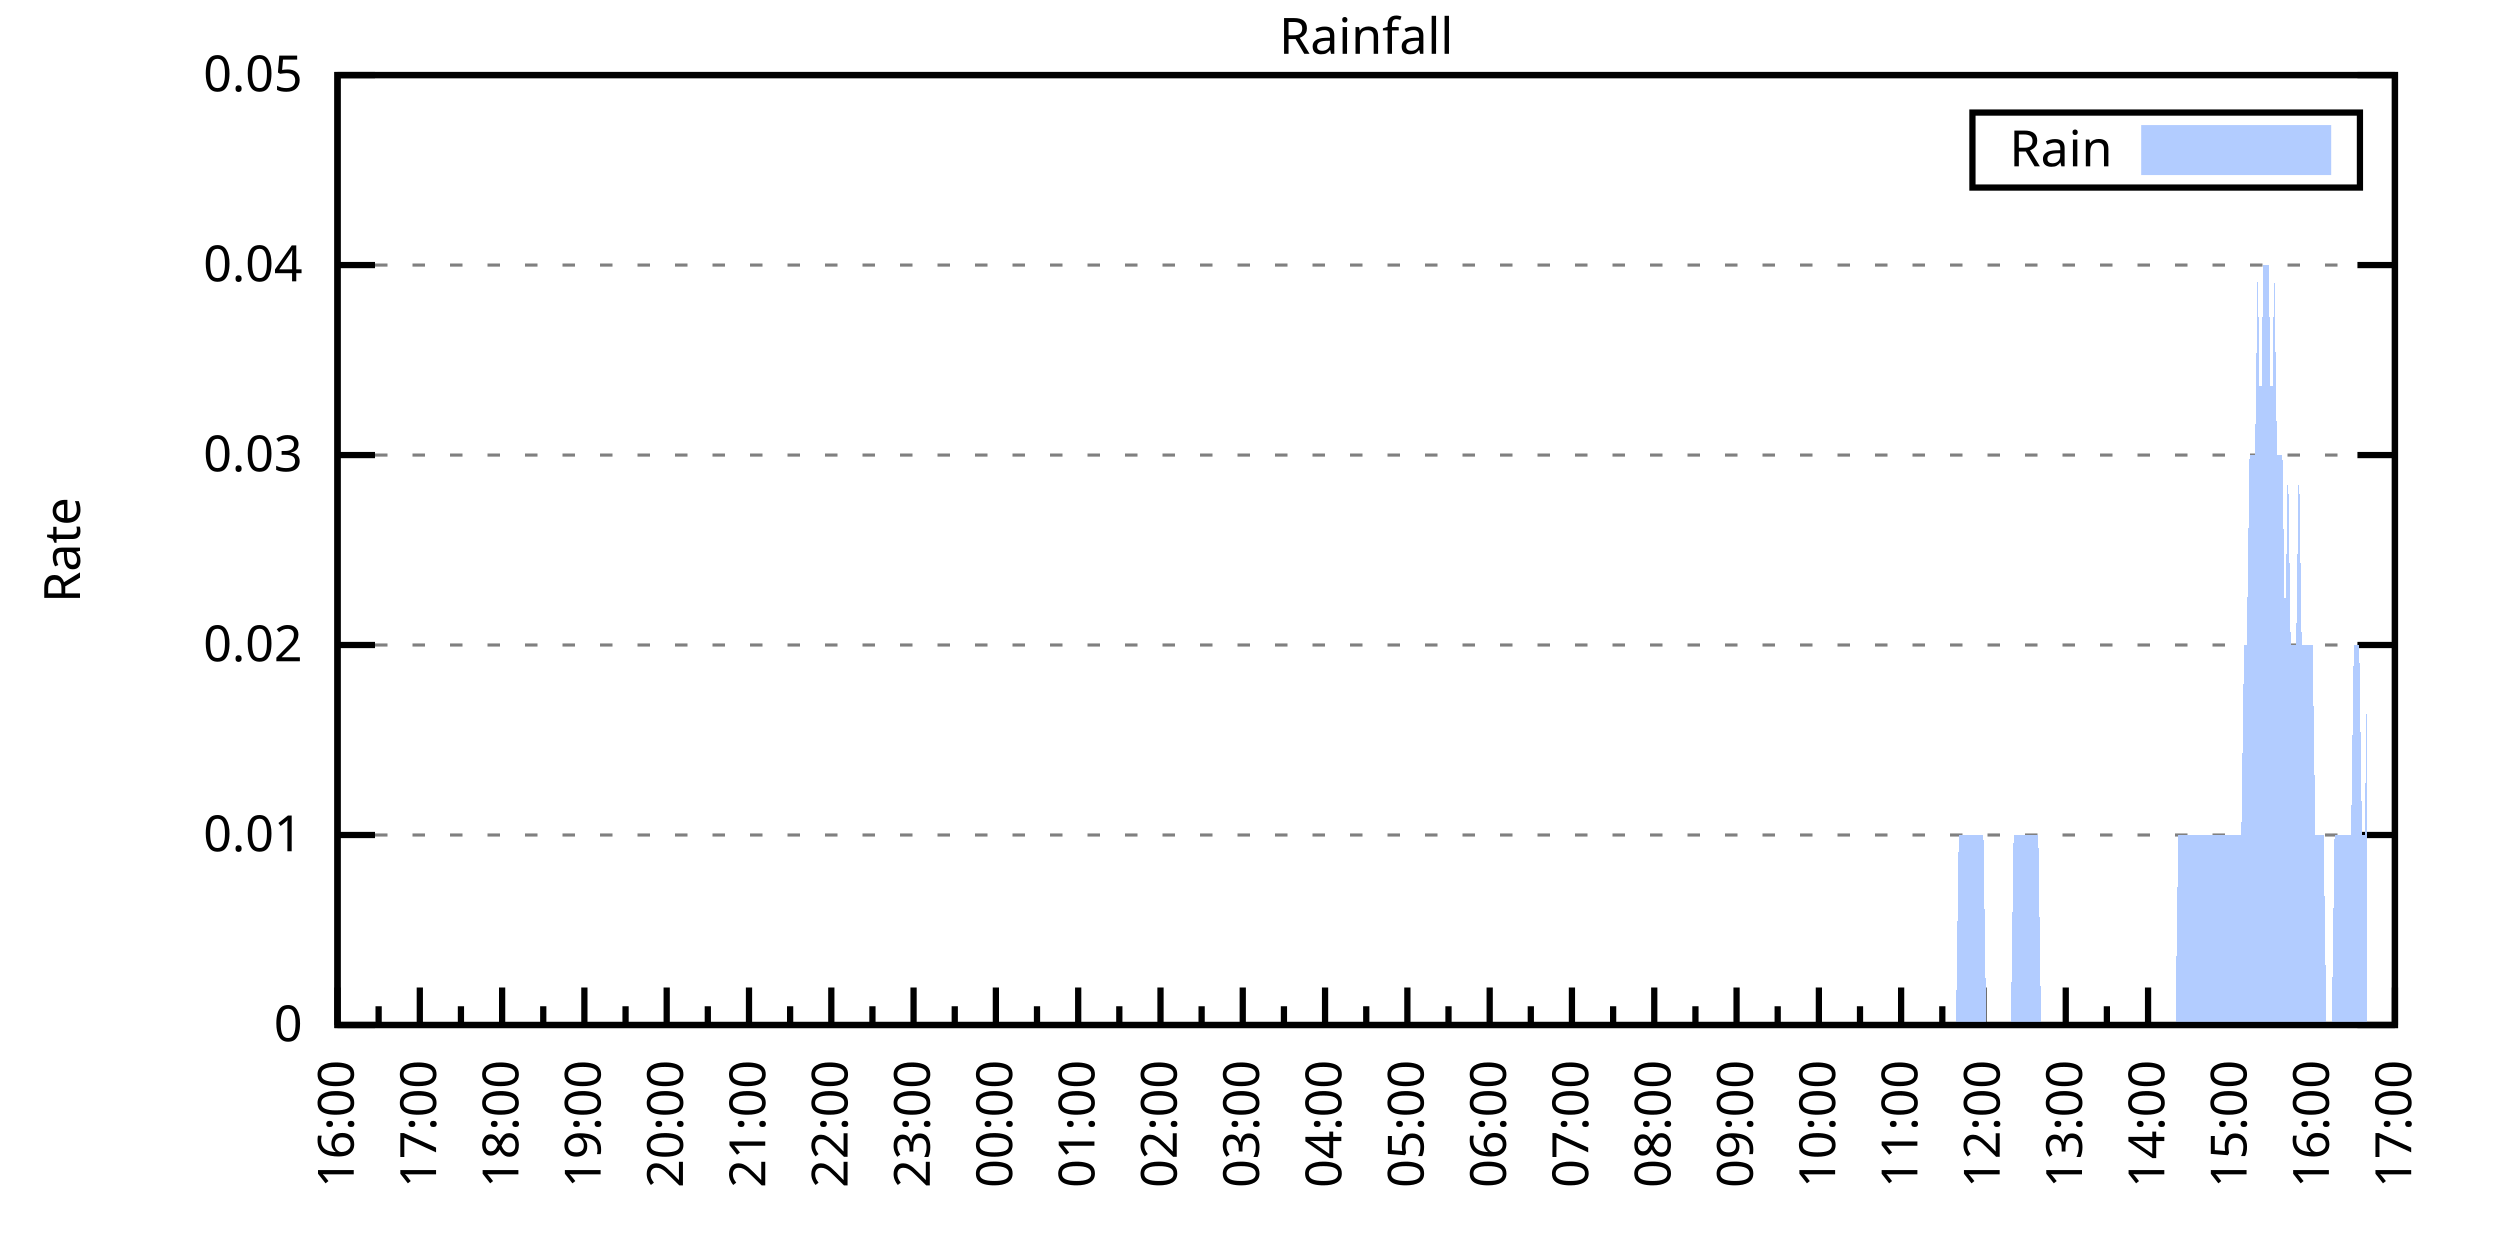
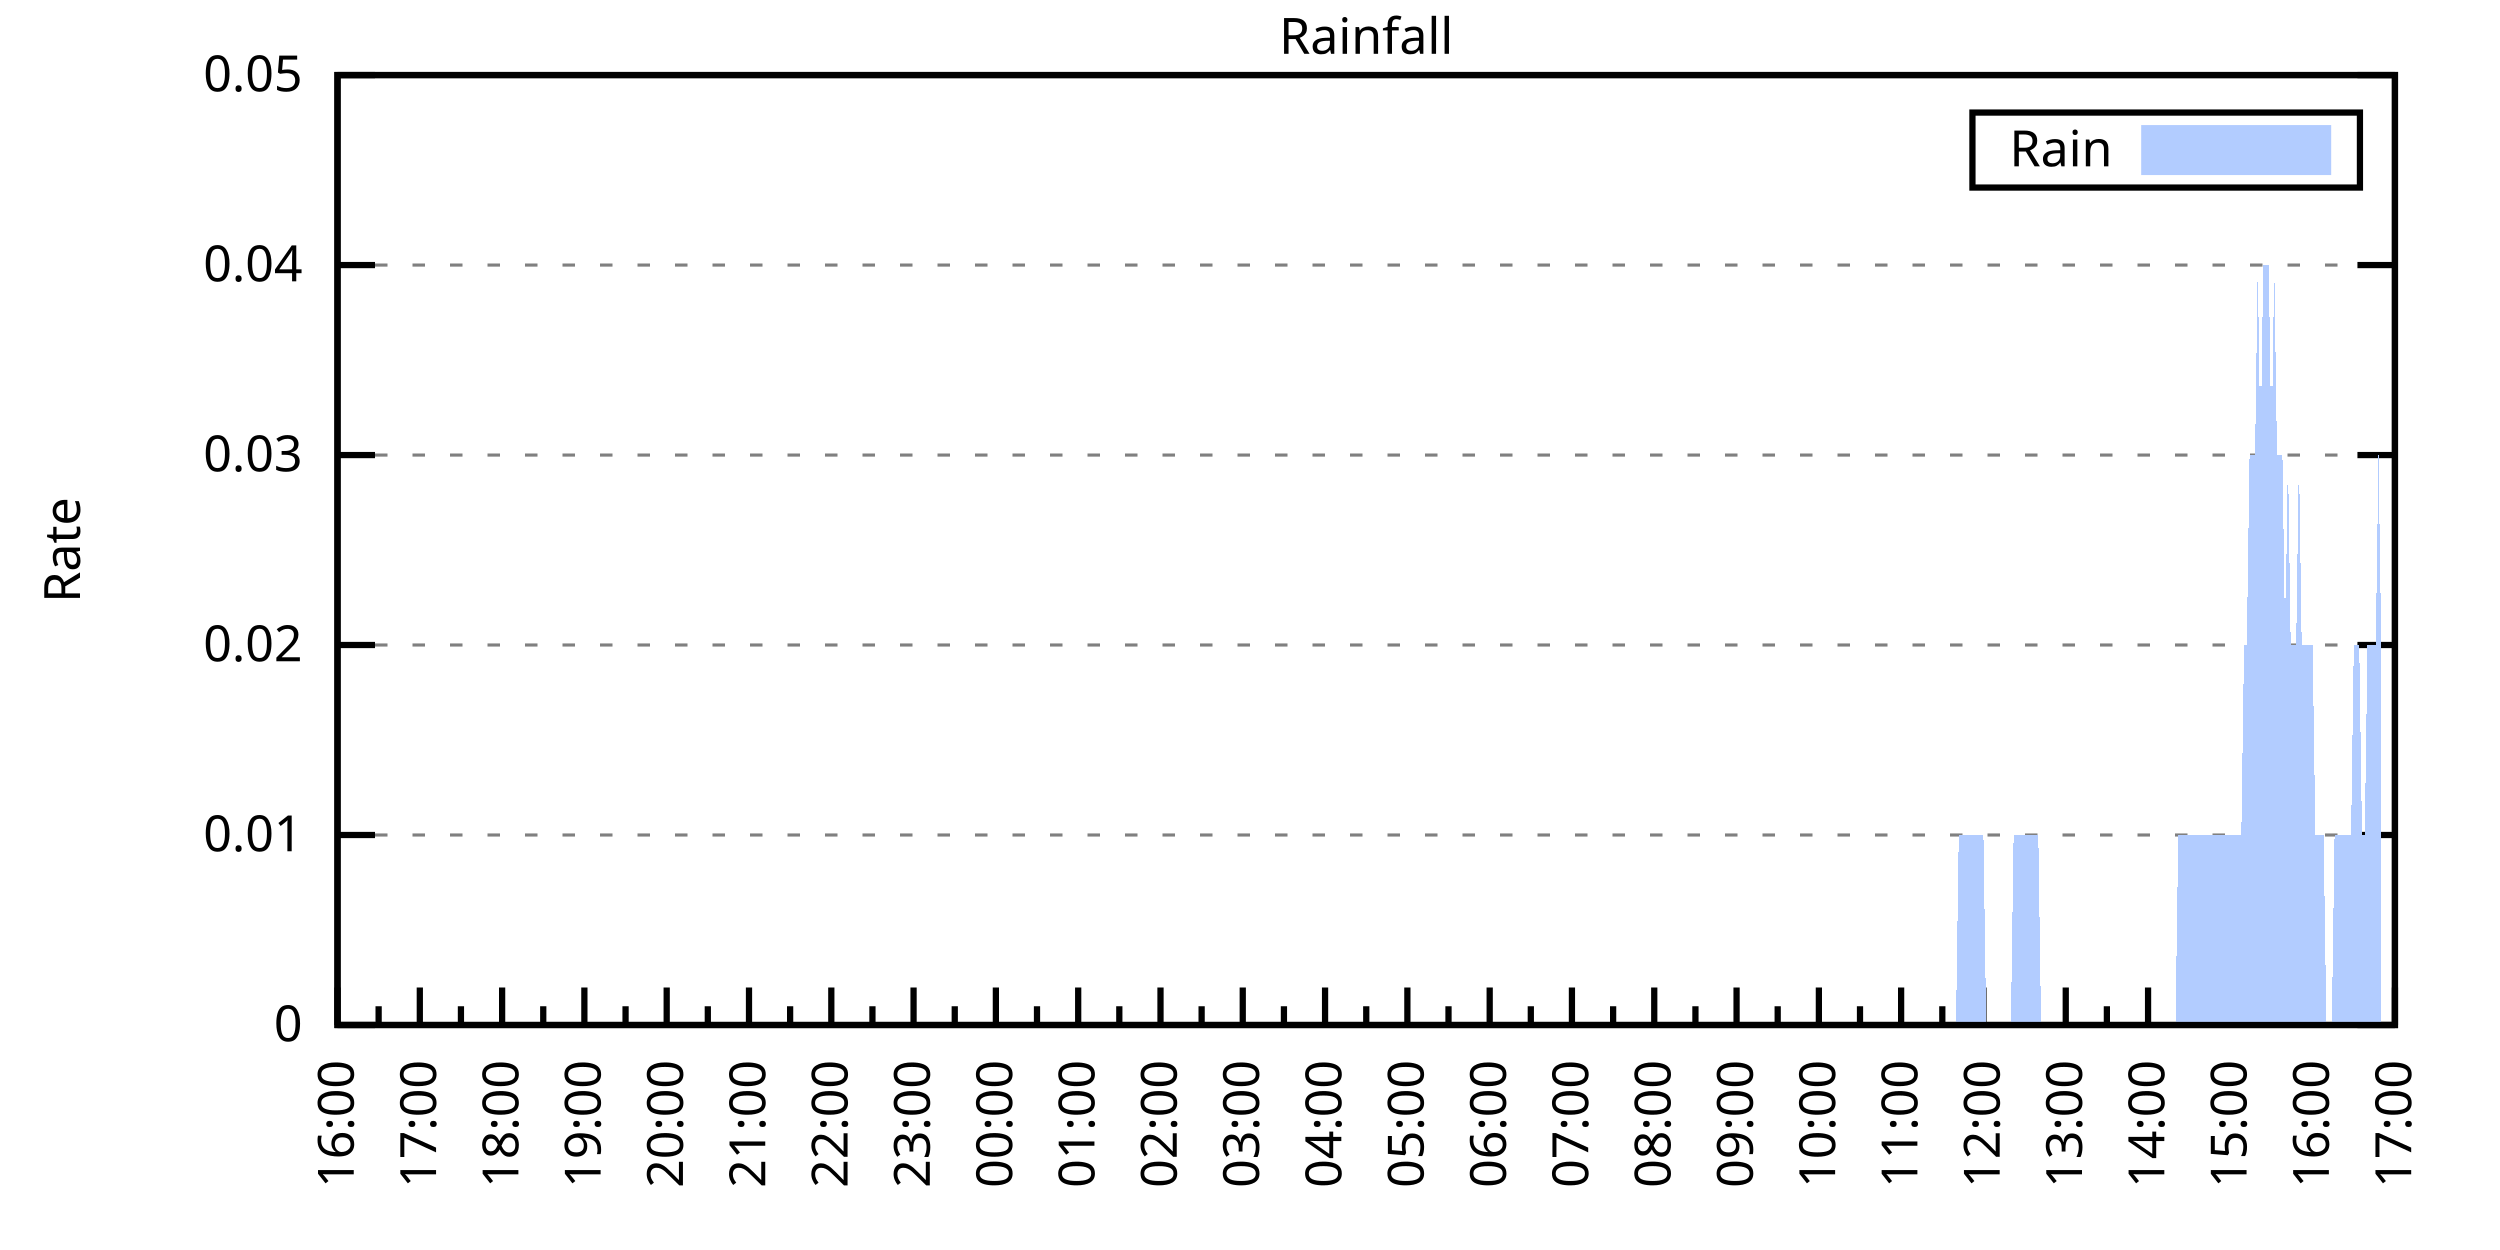
<svg xmlns="http://www.w3.org/2000/svg" xmlns:xlink="http://www.w3.org/1999/xlink" width="400" height="200" viewBox="0 0 400 200">
  <g id="gnuplot_canvas">
    <rect x="0" y="0" width="400" height="200" fill="none" />
    <defs>
      <circle id="gpDot" r="0.5" stroke-width="0.5" stroke="currentColor" />
      <path id="gpPt0" stroke-width="0.333" stroke="currentColor" d="M-1,0 h2 M0,-1 v2" />
      <path id="gpPt1" stroke-width="0.333" stroke="currentColor" d="M-1,-1 L1,1 M1,-1 L-1,1" />
      <path id="gpPt2" stroke-width="0.333" stroke="currentColor" d="M-1,0 L1,0 M0,-1 L0,1 M-1,-1 L1,1 M-1,1 L1,-1" />
      <rect id="gpPt3" stroke-width="0.333" stroke="currentColor" x="-1" y="-1" width="2" height="2" />
      <rect id="gpPt4" stroke-width="0.333" stroke="currentColor" fill="currentColor" x="-1" y="-1" width="2" height="2" />
      <circle id="gpPt5" stroke-width="0.333" stroke="currentColor" cx="0" cy="0" r="1" />
      <use xlink:href="#gpPt5" id="gpPt6" fill="currentColor" stroke="none" />
      <path id="gpPt7" stroke-width="0.333" stroke="currentColor" d="M0,-1.33 L-1.33,0.67 L1.33,0.67 z" />
      <use xlink:href="#gpPt7" id="gpPt8" fill="currentColor" stroke="none" />
      <use xlink:href="#gpPt7" id="gpPt9" stroke="currentColor" transform="rotate(180)" />
      <use xlink:href="#gpPt9" id="gpPt10" fill="currentColor" stroke="none" />
      <use xlink:href="#gpPt3" id="gpPt11" stroke="currentColor" transform="rotate(45)" />
      <use xlink:href="#gpPt11" id="gpPt12" fill="currentColor" stroke="none" />
      <path id="gpPt13" stroke-width="0.333" stroke="currentColor" d="M0,1.330 L1.265,0.411 L0.782,-1.067 L-0.782,-1.076 L-1.265,0.411 z" />
      <use xlink:href="#gpPt13" id="gpPt14" fill="currentColor" stroke="none" />
      <filter id="textbox" filterUnits="objectBoundingBox" x="0" y="0" height="1" width="1">
        <feFlood flood-color="white" flood-opacity="1" result="bgnd" />
        <feComposite in="SourceGraphic" in2="bgnd" operator="atop" />
      </filter>
      <filter id="greybox" filterUnits="objectBoundingBox" x="0" y="0" height="1" width="1">
        <feFlood flood-color="lightgrey" flood-opacity="1" result="grey" />
        <feComposite in="SourceGraphic" in2="grey" operator="atop" />
      </filter>
    </defs>
    <g fill="none" color="white" stroke="currentColor" stroke-width="1.00" stroke-linecap="butt" stroke-linejoin="miter">
</g>
    <g fill="none" color="black" stroke="currentColor" stroke-width="1.00" stroke-linecap="butt" stroke-linejoin="miter">
      <g stroke="none" shape-rendering="crispEdges">
        <polygon fill="rgb(255, 255, 255)" points="54.00,164.00 383.18,164.00 383.18,12.02 54.00,12.02 " />
      </g>
    </g>
    <g fill="none" color="black" stroke="currentColor" stroke-width="1.00" stroke-linecap="butt" stroke-linejoin="miter">
</g>
    <g fill="none" color="black" stroke="black" stroke-width="0.50" stroke-linecap="butt" stroke-linejoin="miter">
</g>
    <g fill="none" color="gray" stroke="currentColor" stroke-width="0.50" stroke-linecap="butt" stroke-linejoin="miter">
      <path stroke="gray" stroke-dasharray="2,4" class="gridline" d="M54.00,164.00 L383.19,164.00  " />
    </g>
    <g fill="none" color="gray" stroke="gray" stroke-width="1.00" stroke-linecap="butt" stroke-linejoin="miter">
</g>
    <g fill="none" color="black" stroke="currentColor" stroke-width="1.00" stroke-linecap="butt" stroke-linejoin="miter">
      <path stroke="black" d="M54.00,164.00 L60.00,164.00 M383.19,164.00 L377.19,164.00  " />
      <g transform="translate(48.40,166.60)" stroke="none" fill="black" font-family="Sans" font-size="8.00" text-anchor="end">
        <text>
          <tspan font-family="Sans"> 0</tspan>
        </text>
      </g>
    </g>
    <g fill="none" color="black" stroke="currentColor" stroke-width="1.00" stroke-linecap="butt" stroke-linejoin="miter">
</g>
    <g fill="none" color="black" stroke="black" stroke-width="0.50" stroke-linecap="butt" stroke-linejoin="miter">
</g>
    <g fill="none" color="gray" stroke="currentColor" stroke-width="0.50" stroke-linecap="butt" stroke-linejoin="miter">
      <path stroke="gray" stroke-dasharray="2,4" class="gridline" d="M54.00,133.60 L383.19,133.60  " />
    </g>
    <g fill="none" color="gray" stroke="gray" stroke-width="1.00" stroke-linecap="butt" stroke-linejoin="miter">
</g>
    <g fill="none" color="black" stroke="currentColor" stroke-width="1.00" stroke-linecap="butt" stroke-linejoin="miter">
      <path stroke="black" d="M54.00,133.60 L60.00,133.60 M383.19,133.60 L377.19,133.60  " />
      <g transform="translate(48.40,136.20)" stroke="none" fill="black" font-family="Sans" font-size="8.00" text-anchor="end">
        <text>
          <tspan font-family="Sans"> 0.01</tspan>
        </text>
      </g>
    </g>
    <g fill="none" color="black" stroke="currentColor" stroke-width="1.00" stroke-linecap="butt" stroke-linejoin="miter">
</g>
    <g fill="none" color="black" stroke="black" stroke-width="0.50" stroke-linecap="butt" stroke-linejoin="miter">
</g>
    <g fill="none" color="gray" stroke="currentColor" stroke-width="0.50" stroke-linecap="butt" stroke-linejoin="miter">
      <path stroke="gray" stroke-dasharray="2,4" class="gridline" d="M54.00,103.20 L383.19,103.20  " />
    </g>
    <g fill="none" color="gray" stroke="gray" stroke-width="1.00" stroke-linecap="butt" stroke-linejoin="miter">
</g>
    <g fill="none" color="black" stroke="currentColor" stroke-width="1.00" stroke-linecap="butt" stroke-linejoin="miter">
      <path stroke="black" d="M54.00,103.20 L60.00,103.20 M383.19,103.20 L377.19,103.20  " />
      <g transform="translate(48.40,105.80)" stroke="none" fill="black" font-family="Sans" font-size="8.00" text-anchor="end">
        <text>
          <tspan font-family="Sans"> 0.02</tspan>
        </text>
      </g>
    </g>
    <g fill="none" color="black" stroke="currentColor" stroke-width="1.00" stroke-linecap="butt" stroke-linejoin="miter">
</g>
    <g fill="none" color="black" stroke="black" stroke-width="0.50" stroke-linecap="butt" stroke-linejoin="miter">
</g>
    <g fill="none" color="gray" stroke="currentColor" stroke-width="0.50" stroke-linecap="butt" stroke-linejoin="miter">
      <path stroke="gray" stroke-dasharray="2,4" class="gridline" d="M54.00,72.81 L383.19,72.81  " />
    </g>
    <g fill="none" color="gray" stroke="gray" stroke-width="1.00" stroke-linecap="butt" stroke-linejoin="miter">
</g>
    <g fill="none" color="black" stroke="currentColor" stroke-width="1.00" stroke-linecap="butt" stroke-linejoin="miter">
      <path stroke="black" d="M54.00,72.81 L60.00,72.81 M383.19,72.81 L377.19,72.81  " />
      <g transform="translate(48.40,75.41)" stroke="none" fill="black" font-family="Sans" font-size="8.00" text-anchor="end">
        <text>
          <tspan font-family="Sans"> 0.03</tspan>
        </text>
      </g>
    </g>
    <g fill="none" color="black" stroke="currentColor" stroke-width="1.00" stroke-linecap="butt" stroke-linejoin="miter">
</g>
    <g fill="none" color="black" stroke="black" stroke-width="0.50" stroke-linecap="butt" stroke-linejoin="miter">
</g>
    <g fill="none" color="gray" stroke="currentColor" stroke-width="0.50" stroke-linecap="butt" stroke-linejoin="miter">
      <path stroke="gray" stroke-dasharray="2,4" class="gridline" d="M54.00,42.41 L383.19,42.41  " />
    </g>
    <g fill="none" color="gray" stroke="gray" stroke-width="1.00" stroke-linecap="butt" stroke-linejoin="miter">
</g>
    <g fill="none" color="black" stroke="currentColor" stroke-width="1.00" stroke-linecap="butt" stroke-linejoin="miter">
      <path stroke="black" d="M54.00,42.41 L60.00,42.41 M383.19,42.41 L377.19,42.41  " />
      <g transform="translate(48.40,45.01)" stroke="none" fill="black" font-family="Sans" font-size="8.00" text-anchor="end">
        <text>
          <tspan font-family="Sans"> 0.04</tspan>
        </text>
      </g>
    </g>
    <g fill="none" color="black" stroke="currentColor" stroke-width="1.00" stroke-linecap="butt" stroke-linejoin="miter">
</g>
    <g fill="none" color="black" stroke="black" stroke-width="0.50" stroke-linecap="butt" stroke-linejoin="miter">
</g>
    <g fill="none" color="gray" stroke="currentColor" stroke-width="0.50" stroke-linecap="butt" stroke-linejoin="miter">
      <path stroke="gray" stroke-dasharray="2,4" class="gridline" d="M54.00,12.01 L383.19,12.01  " />
    </g>
    <g fill="none" color="gray" stroke="gray" stroke-width="1.00" stroke-linecap="butt" stroke-linejoin="miter">
</g>
    <g fill="none" color="black" stroke="currentColor" stroke-width="1.00" stroke-linecap="butt" stroke-linejoin="miter">
      <path stroke="black" d="M54.00,12.01 L60.00,12.01 M383.19,12.01 L377.19,12.01  " />
      <g transform="translate(48.40,14.61)" stroke="none" fill="black" font-family="Sans" font-size="8.00" text-anchor="end">
        <text>
          <tspan font-family="Sans"> 0.05</tspan>
        </text>
      </g>
    </g>
    <g fill="none" color="black" stroke="currentColor" stroke-width="1.00" stroke-linecap="butt" stroke-linejoin="miter">
      <path stroke="black" d="M54.00,164.00 L54.00,158.00  " />
      <g transform="translate(56.60,169.60) rotate(270)" stroke="none" fill="black" font-family="Sans" font-size="8.00" text-anchor="end">
        <text>
          <tspan font-family="Sans">16:00</tspan>
        </text>
      </g>
    </g>
    <g fill="none" color="black" stroke="currentColor" stroke-width="1.00" stroke-linecap="butt" stroke-linejoin="miter">
      <path stroke="black" d="M60.58,164.00 L60.58,161.00 M67.17,164.00 L67.17,158.00  " />
      <g transform="translate(69.77,169.60) rotate(270)" stroke="none" fill="black" font-family="Sans" font-size="8.00" text-anchor="end">
        <text>
          <tspan font-family="Sans">17:00</tspan>
        </text>
      </g>
    </g>
    <g fill="none" color="black" stroke="currentColor" stroke-width="1.00" stroke-linecap="butt" stroke-linejoin="miter">
      <path stroke="black" d="M73.75,164.00 L73.75,161.00 M80.34,164.00 L80.34,158.00  " />
      <g transform="translate(82.94,169.60) rotate(270)" stroke="none" fill="black" font-family="Sans" font-size="8.00" text-anchor="end">
        <text>
          <tspan font-family="Sans">18:00</tspan>
        </text>
      </g>
    </g>
    <g fill="none" color="black" stroke="currentColor" stroke-width="1.00" stroke-linecap="butt" stroke-linejoin="miter">
      <path stroke="black" d="M86.92,164.00 L86.92,161.00 M93.50,164.00 L93.50,158.00  " />
      <g transform="translate(96.10,169.60) rotate(270)" stroke="none" fill="black" font-family="Sans" font-size="8.00" text-anchor="end">
        <text>
          <tspan font-family="Sans">19:00</tspan>
        </text>
      </g>
    </g>
    <g fill="none" color="black" stroke="currentColor" stroke-width="1.00" stroke-linecap="butt" stroke-linejoin="miter">
      <path stroke="black" d="M100.09,164.00 L100.09,161.00 M106.67,164.00 L106.67,158.00  " />
      <g transform="translate(109.27,169.60) rotate(270)" stroke="none" fill="black" font-family="Sans" font-size="8.00" text-anchor="end">
        <text>
          <tspan font-family="Sans">20:00</tspan>
        </text>
      </g>
    </g>
    <g fill="none" color="black" stroke="currentColor" stroke-width="1.00" stroke-linecap="butt" stroke-linejoin="miter">
      <path stroke="black" d="M113.25,164.00 L113.25,161.00 M119.84,164.00 L119.84,158.00  " />
      <g transform="translate(122.44,169.60) rotate(270)" stroke="none" fill="black" font-family="Sans" font-size="8.00" text-anchor="end">
        <text>
          <tspan font-family="Sans">21:00</tspan>
        </text>
      </g>
    </g>
    <g fill="none" color="black" stroke="currentColor" stroke-width="1.00" stroke-linecap="butt" stroke-linejoin="miter">
      <path stroke="black" d="M126.42,164.00 L126.42,161.00 M133.01,164.00 L133.01,158.00  " />
      <g transform="translate(135.61,169.60) rotate(270)" stroke="none" fill="black" font-family="Sans" font-size="8.00" text-anchor="end">
        <text>
          <tspan font-family="Sans">22:00</tspan>
        </text>
      </g>
    </g>
    <g fill="none" color="black" stroke="currentColor" stroke-width="1.00" stroke-linecap="butt" stroke-linejoin="miter">
      <path stroke="black" d="M139.59,164.00 L139.59,161.00 M146.17,164.00 L146.17,158.00  " />
      <g transform="translate(148.77,169.60) rotate(270)" stroke="none" fill="black" font-family="Sans" font-size="8.00" text-anchor="end">
        <text>
          <tspan font-family="Sans">23:00</tspan>
        </text>
      </g>
    </g>
    <g fill="none" color="black" stroke="currentColor" stroke-width="1.00" stroke-linecap="butt" stroke-linejoin="miter">
      <path stroke="black" d="M152.76,164.00 L152.76,161.00 M159.34,164.00 L159.34,158.00  " />
      <g transform="translate(161.94,169.60) rotate(270)" stroke="none" fill="black" font-family="Sans" font-size="8.00" text-anchor="end">
        <text>
          <tspan font-family="Sans">00:00</tspan>
        </text>
      </g>
    </g>
    <g fill="none" color="black" stroke="currentColor" stroke-width="1.00" stroke-linecap="butt" stroke-linejoin="miter">
      <path stroke="black" d="M165.92,164.00 L165.92,161.00 M172.51,164.00 L172.51,158.00  " />
      <g transform="translate(175.11,169.60) rotate(270)" stroke="none" fill="black" font-family="Sans" font-size="8.00" text-anchor="end">
        <text>
          <tspan font-family="Sans">01:00</tspan>
        </text>
      </g>
    </g>
    <g fill="none" color="black" stroke="currentColor" stroke-width="1.00" stroke-linecap="butt" stroke-linejoin="miter">
      <path stroke="black" d="M179.09,164.00 L179.09,161.00 M185.68,164.00 L185.68,158.00  " />
      <g transform="translate(188.28,169.60) rotate(270)" stroke="none" fill="black" font-family="Sans" font-size="8.00" text-anchor="end">
        <text>
          <tspan font-family="Sans">02:00</tspan>
        </text>
      </g>
    </g>
    <g fill="none" color="black" stroke="currentColor" stroke-width="1.00" stroke-linecap="butt" stroke-linejoin="miter">
      <path stroke="black" d="M192.26,164.00 L192.26,161.00 M198.84,164.00 L198.84,158.00  " />
      <g transform="translate(201.44,169.60) rotate(270)" stroke="none" fill="black" font-family="Sans" font-size="8.00" text-anchor="end">
        <text>
          <tspan font-family="Sans">03:00</tspan>
        </text>
      </g>
    </g>
    <g fill="none" color="black" stroke="currentColor" stroke-width="1.00" stroke-linecap="butt" stroke-linejoin="miter">
      <path stroke="black" d="M205.43,164.00 L205.43,161.00 M212.01,164.00 L212.01,158.00  " />
      <g transform="translate(214.61,169.60) rotate(270)" stroke="none" fill="black" font-family="Sans" font-size="8.00" text-anchor="end">
        <text>
          <tspan font-family="Sans">04:00</tspan>
        </text>
      </g>
    </g>
    <g fill="none" color="black" stroke="currentColor" stroke-width="1.00" stroke-linecap="butt" stroke-linejoin="miter">
      <path stroke="black" d="M218.60,164.00 L218.60,161.00 M225.18,164.00 L225.18,158.00  " />
      <g transform="translate(227.78,169.60) rotate(270)" stroke="none" fill="black" font-family="Sans" font-size="8.00" text-anchor="end">
        <text>
          <tspan font-family="Sans">05:00</tspan>
        </text>
      </g>
    </g>
    <g fill="none" color="black" stroke="currentColor" stroke-width="1.00" stroke-linecap="butt" stroke-linejoin="miter">
      <path stroke="black" d="M231.76,164.00 L231.76,161.00 M238.35,164.00 L238.35,158.00  " />
      <g transform="translate(240.95,169.60) rotate(270)" stroke="none" fill="black" font-family="Sans" font-size="8.00" text-anchor="end">
        <text>
          <tspan font-family="Sans">06:00</tspan>
        </text>
      </g>
    </g>
    <g fill="none" color="black" stroke="currentColor" stroke-width="1.00" stroke-linecap="butt" stroke-linejoin="miter">
      <path stroke="black" d="M244.93,164.00 L244.93,161.00 M251.51,164.00 L251.51,158.00  " />
      <g transform="translate(254.11,169.60) rotate(270)" stroke="none" fill="black" font-family="Sans" font-size="8.00" text-anchor="end">
        <text>
          <tspan font-family="Sans">07:00</tspan>
        </text>
      </g>
    </g>
    <g fill="none" color="black" stroke="currentColor" stroke-width="1.00" stroke-linecap="butt" stroke-linejoin="miter">
      <path stroke="black" d="M258.10,164.00 L258.10,161.00 M264.68,164.00 L264.68,158.00  " />
      <g transform="translate(267.28,169.60) rotate(270)" stroke="none" fill="black" font-family="Sans" font-size="8.00" text-anchor="end">
        <text>
          <tspan font-family="Sans">08:00</tspan>
        </text>
      </g>
    </g>
    <g fill="none" color="black" stroke="currentColor" stroke-width="1.00" stroke-linecap="butt" stroke-linejoin="miter">
      <path stroke="black" d="M271.27,164.00 L271.27,161.00 M277.85,164.00 L277.85,158.00  " />
      <g transform="translate(280.45,169.60) rotate(270)" stroke="none" fill="black" font-family="Sans" font-size="8.00" text-anchor="end">
        <text>
          <tspan font-family="Sans">09:00</tspan>
        </text>
      </g>
    </g>
    <g fill="none" color="black" stroke="currentColor" stroke-width="1.00" stroke-linecap="butt" stroke-linejoin="miter">
      <path stroke="black" d="M284.43,164.00 L284.43,161.00 M291.02,164.00 L291.02,158.00  " />
      <g transform="translate(293.62,169.60) rotate(270)" stroke="none" fill="black" font-family="Sans" font-size="8.00" text-anchor="end">
        <text>
          <tspan font-family="Sans">10:00</tspan>
        </text>
      </g>
    </g>
    <g fill="none" color="black" stroke="currentColor" stroke-width="1.00" stroke-linecap="butt" stroke-linejoin="miter">
      <path stroke="black" d="M297.60,164.00 L297.60,161.00 M304.18,164.00 L304.18,158.00  " />
      <g transform="translate(306.78,169.60) rotate(270)" stroke="none" fill="black" font-family="Sans" font-size="8.00" text-anchor="end">
        <text>
          <tspan font-family="Sans">11:00</tspan>
        </text>
      </g>
    </g>
    <g fill="none" color="black" stroke="currentColor" stroke-width="1.00" stroke-linecap="butt" stroke-linejoin="miter">
      <path stroke="black" d="M310.77,164.00 L310.77,161.00 M317.35,164.00 L317.35,158.00  " />
      <g transform="translate(319.95,169.60) rotate(270)" stroke="none" fill="black" font-family="Sans" font-size="8.00" text-anchor="end">
        <text>
          <tspan font-family="Sans">12:00</tspan>
        </text>
      </g>
    </g>
    <g fill="none" color="black" stroke="currentColor" stroke-width="1.00" stroke-linecap="butt" stroke-linejoin="miter">
      <path stroke="black" d="M323.94,164.00 L323.94,161.00 M330.52,164.00 L330.52,158.00  " />
      <g transform="translate(333.12,169.60) rotate(270)" stroke="none" fill="black" font-family="Sans" font-size="8.00" text-anchor="end">
        <text>
          <tspan font-family="Sans">13:00</tspan>
        </text>
      </g>
    </g>
    <g fill="none" color="black" stroke="currentColor" stroke-width="1.00" stroke-linecap="butt" stroke-linejoin="miter">
      <path stroke="black" d="M337.10,164.00 L337.10,161.00 M343.69,164.00 L343.69,158.00  " />
      <g transform="translate(346.29,169.60) rotate(270)" stroke="none" fill="black" font-family="Sans" font-size="8.00" text-anchor="end">
        <text>
          <tspan font-family="Sans">14:00</tspan>
        </text>
      </g>
    </g>
    <g fill="none" color="black" stroke="currentColor" stroke-width="1.00" stroke-linecap="butt" stroke-linejoin="miter">
      <path stroke="black" d="M350.27,164.00 L350.27,161.00 M356.85,164.00 L356.85,158.00  " />
      <g transform="translate(359.45,169.60) rotate(270)" stroke="none" fill="black" font-family="Sans" font-size="8.00" text-anchor="end">
        <text>
          <tspan font-family="Sans">15:00</tspan>
        </text>
      </g>
    </g>
    <g fill="none" color="black" stroke="currentColor" stroke-width="1.00" stroke-linecap="butt" stroke-linejoin="miter">
      <path stroke="black" d="M363.44,164.00 L363.44,161.00 M370.02,164.00 L370.02,158.00  " />
      <g transform="translate(372.62,169.60) rotate(270)" stroke="none" fill="black" font-family="Sans" font-size="8.00" text-anchor="end">
        <text>
          <tspan font-family="Sans">16:00</tspan>
        </text>
      </g>
    </g>
    <g fill="none" color="black" stroke="currentColor" stroke-width="1.00" stroke-linecap="butt" stroke-linejoin="miter">
      <path stroke="black" d="M376.61,164.00 L376.61,161.00 M383.19,164.00 L383.19,158.00  " />
      <g transform="translate(385.79,169.60) rotate(270)" stroke="none" fill="black" font-family="Sans" font-size="8.00" text-anchor="end">
        <text>
          <tspan font-family="Sans">17:00</tspan>
        </text>
      </g>
    </g>
    <g fill="none" color="black" stroke="currentColor" stroke-width="1.00" stroke-linecap="butt" stroke-linejoin="miter">
</g>
    <g fill="none" color="black" stroke="currentColor" stroke-width="1.00" stroke-linecap="butt" stroke-linejoin="miter">
      <path stroke="black" d="M54.00,12.01 L54.00,164.00 L383.19,164.00 L383.19,12.01 L54.00,12.01 Z  " />
    </g>
    <g fill="none" color="black" stroke="currentColor" stroke-width="1.00" stroke-linecap="butt" stroke-linejoin="miter">
      <g transform="translate(12.80,88.01) rotate(270)" stroke="none" fill="black" font-family="Sans" font-size="8.00" text-anchor="middle">
        <text>
          <tspan font-family="Sans">Rate</tspan>
        </text>
      </g>
    </g>
    <g fill="none" color="black" stroke="currentColor" stroke-width="1.00" stroke-linecap="butt" stroke-linejoin="miter">
</g>
    <g fill="none" color="black" stroke="currentColor" stroke-width="1.00" stroke-linecap="butt" stroke-linejoin="miter">
      <path stroke="black" d="M315.59,30.01 L315.59,18.01 L377.59,18.01 L377.59,30.01 L315.59,30.01 Z  " />
    </g>
    <g id="Rainfall_plot_1">
      <g fill="none" color="white" stroke="black" stroke-width="2.00" stroke-linecap="butt" stroke-linejoin="miter">
</g>
      <g fill="none" color="black" stroke="currentColor" stroke-width="2.00" stroke-linecap="butt" stroke-linejoin="miter">
        <g transform="translate(337.99,26.61)" stroke="none" fill="black" font-family="Sans" font-size="8.00" text-anchor="end">
          <text>
            <tspan font-family="Sans">Rain</tspan>
          </text>
        </g>
      </g>
      <g fill="none" color="black" stroke="currentColor" stroke-width="2.00" stroke-linecap="butt" stroke-linejoin="miter">
        <g stroke="none" shape-rendering="crispEdges">
          <polygon fill="rgb(178, 204, 255)" points="343.59,27.01 371.99,27.01 371.99,21.01 343.59,21.01 " />
        </g>
        <path stroke="rgb(178, 204, 255)" d="M343.59,27.01 L371.99,27.01 L371.99,21.01 L343.59,21.01 L343.59,27.01 Z  " />
      </g>
      <g fill="none" color="black" stroke="currentColor" stroke-width="2.00" stroke-linecap="butt" stroke-linejoin="miter">
        <g stroke="none" shape-rendering="crispEdges">
-           <polygon fill="rgb(178, 204, 255)" points="63.22,164.00 63.66,164.00 64.10,164.00 64.53,164.00 64.97,164.00 65.41,164.00 65.85,164.00 66.29,164.00 66.73,164.00 67.17,164.00 67.61,164.00 68.05,164.00 68.48,164.00 68.92,164.00 69.36,164.00 69.80,164.00 70.24,164.00 70.68,164.00 71.12,164.00 71.56,164.00 72.00,164.00 72.43,164.00 72.87,164.00 73.31,164.00 73.75,164.00 74.19,164.00 74.63,164.00 75.07,164.00 75.51,164.00 75.95,164.00 76.38,164.00 76.82,164.00 77.26,164.00 77.70,164.00 78.14,164.00 78.58,164.00 79.02,164.00 79.46,164.00 79.90,164.00 80.34,164.00 80.77,164.00 81.21,164.00 81.65,164.00 82.09,164.00 82.53,164.00 82.97,164.00 83.41,164.00 83.85,164.00 84.29,164.00 84.72,164.00 85.16,164.00 85.60,164.00 86.04,164.00 86.48,164.00 86.92,164.00 87.36,164.00 87.80,164.00 88.24,164.00 88.67,164.00 89.11,164.00 89.55,164.00 89.99,164.00 90.43,164.00 90.87,164.00 91.31,164.00 91.75,164.00 92.19,164.00 92.62,164.00 93.06,164.00 93.50,164.00 93.94,164.00 94.38,164.00 94.82,164.00 95.26,164.00 95.70,164.00 96.14,164.00 96.58,164.00 97.01,164.00 97.45,164.00 97.89,164.00 98.33,164.00 98.77,164.00 99.21,164.00 99.65,164.00 100.09,164.00 100.53,164.00 100.96,164.00 101.40,164.00 101.84,164.00 102.28,164.00 102.72,164.00 103.16,164.00 103.60,164.00 104.04,164.00 104.48,164.00 104.91,164.00 105.35,164.00 105.79,164.00 106.23,164.00 106.67,164.00 107.11,164.00 107.55,164.00 107.99,164.00 108.43,164.00 108.87,164.00 109.30,164.00 109.74,164.00 110.18,164.00 110.62,164.00 111.06,164.00 111.50,164.00 111.94,164.00 112.38,164.00 112.82,164.00 113.25,164.00 113.69,164.00 114.13,164.00 114.57,164.00 115.01,164.00 115.45,164.00 115.89,164.00 116.33,164.00 116.77,164.00 117.20,164.00 117.64,164.00 118.08,164.00 118.52,164.00 118.96,164.00 119.40,164.00 119.84,164.00 120.28,164.00 120.72,164.00 121.15,164.00 121.59,164.00 122.03,164.00 122.47,164.00 122.91,164.00 123.35,164.00 123.79,164.00 124.23,164.00 124.67,164.00 125.11,164.00 125.54,164.00 125.98,164.00 126.42,164.00 126.86,164.00 127.30,164.00 127.74,164.00 128.18,164.00 128.62,164.00 129.06,164.00 129.49,164.00 129.93,164.00 130.37,164.00 130.81,164.00 131.25,164.00 131.69,164.00 132.13,164.00 132.57,164.00 133.01,164.00 133.44,164.00 133.88,164.00 134.32,164.00 134.76,164.00 135.20,164.00 135.64,164.00 136.08,164.00 136.52,164.00 136.96,164.00 137.39,164.00 137.83,164.00 138.27,164.00 138.71,164.00 139.15,164.00 139.59,164.00 140.03,164.00 140.47,164.00 140.91,164.00 141.35,164.00 141.78,164.00 142.22,164.00 142.66,164.00 143.10,164.00 143.54,164.00 143.98,164.00 144.42,164.00 144.86,164.00 145.30,164.00 145.73,164.00 146.17,164.00 146.61,164.00 147.05,164.00 147.49,164.00 147.93,164.00 148.37,164.00 148.81,164.00 149.25,164.00 149.68,164.00 150.12,164.00 150.56,164.00 151.00,164.00 151.44,164.00 151.88,164.00 152.32,164.00 152.76,164.00 153.20,164.00 153.63,164.00 154.07,164.00 154.51,164.00 154.95,164.00 155.39,164.00 155.83,164.00 156.27,164.00 156.71,164.00 157.15,164.00 157.59,164.00 158.02,164.00 158.46,164.00 158.90,164.00 159.34,164.00 159.78,164.00 160.22,164.00 160.66,164.00 161.10,164.00 161.54,164.00 161.97,164.00 162.41,164.00 162.85,164.00 163.29,164.00 163.73,164.00 164.17,164.00 164.61,164.00 165.05,164.00 165.49,164.00 165.92,164.00 166.36,164.00 166.80,164.00 167.24,164.00 167.68,164.00 168.12,164.00 168.56,164.00 169.00,164.00 169.44,164.00 169.87,164.00 170.31,164.00 170.75,164.00 171.19,164.00 171.63,164.00 172.07,164.00 172.51,164.00 172.95,164.00 173.39,164.00 173.83,164.00 174.26,164.00 174.70,164.00 175.14,164.00 175.58,164.00 176.02,164.00 176.46,164.00 176.90,164.00 177.34,164.00 177.78,164.00 178.21,164.00 178.65,164.00 179.09,164.00 179.53,164.00 179.97,164.00 180.41,164.00 180.85,164.00 181.29,164.00 181.73,164.00 182.16,164.00 182.60,164.00 183.04,164.00 183.48,164.00 183.92,164.00 184.36,164.00 184.80,164.00 185.24,164.00 185.68,164.00 186.11,164.00 186.55,164.00 186.99,164.00 187.43,164.00 187.87,164.00 188.31,164.00 188.75,164.00 189.19,164.00 189.63,164.00 190.07,164.00 190.50,164.00 190.94,164.00 191.38,164.00 191.82,164.00 192.26,164.00 192.70,164.00 193.14,164.00 193.58,164.00 194.02,164.00 194.45,164.00 194.89,164.00 195.33,164.00 195.77,164.00 196.21,164.00 196.65,164.00 197.09,164.00 197.53,164.00 197.97,164.00 198.40,164.00 198.84,164.00 199.28,164.00 199.72,164.00 200.16,164.00 200.60,164.00 201.04,164.00 201.48,164.00 201.92,164.00 202.35,164.00 202.79,164.00 203.23,164.00 203.67,164.00 204.11,164.00 204.55,164.00 204.99,164.00 205.43,164.00 205.87,164.00 206.31,164.00 206.74,164.00 207.18,164.00 207.62,164.00 208.06,164.00 208.50,164.00 208.94,164.00 209.38,164.00 209.82,164.00 210.26,164.00 210.69,164.00 211.13,164.00 211.57,164.00 212.01,164.00 212.45,164.00 212.89,164.00 213.33,164.00 213.77,164.00 214.21,164.00 214.64,164.00 215.08,164.00 215.52,164.00 215.96,164.00 216.40,164.00 216.84,164.00 217.28,164.00 217.72,164.00 218.16,164.00 218.60,164.00 219.03,164.00 219.47,164.00 219.91,164.00 220.35,164.00 220.79,164.00 221.23,164.00 221.67,164.00 222.11,164.00 222.55,164.00 222.98,164.00 223.42,164.00 223.86,164.00 224.30,164.00 224.74,164.00 225.18,164.00 225.62,164.00 226.06,164.00 226.50,164.00 226.93,164.00 227.37,164.00 227.81,164.00 228.25,164.00 228.69,164.00 229.13,164.00 229.57,164.00 230.01,164.00 230.45,164.00 230.88,164.00 231.32,164.00 231.76,164.00 232.20,164.00 232.64,164.00 233.08,164.00 233.52,164.00 233.96,164.00 234.40,164.00 234.84,164.00 235.27,164.00 235.71,164.00 236.15,164.00 236.59,164.00 237.03,164.00 237.47,164.00 237.91,164.00 238.35,164.00 238.79,164.00 239.22,164.00 239.66,164.00 240.10,164.00 240.54,164.00 240.98,164.00 241.42,164.00 241.86,164.00 242.30,164.00 242.74,164.00 243.17,164.00 243.61,164.00 244.05,164.00 244.49,164.00 244.93,164.00 245.37,164.00 245.81,164.00 246.25,164.00 246.69,164.00 247.12,164.00 247.56,164.00 248.00,164.00 248.44,164.00 248.88,164.00 249.32,164.00 249.76,164.00 250.20,164.00 250.64,164.00 251.08,164.00 251.51,164.00 251.95,164.00 252.39,164.00 252.83,164.00 253.27,164.00 253.71,164.00 254.15,164.00 254.59,164.00 255.03,164.00 255.46,164.00 255.90,164.00 256.34,164.00 256.78,164.00 257.22,164.00 257.66,164.00 258.10,164.00 258.54,164.00 258.98,164.00 259.41,164.00 259.85,164.00 260.29,164.00 260.73,164.00 261.17,164.00 261.61,164.00 262.05,164.00 262.49,164.00 262.93,164.00 263.36,164.00 263.80,164.00 264.24,164.00 264.68,164.00 265.12,164.00 265.56,164.00 266.00,164.00 266.44,164.00 266.88,164.00 267.32,164.00 267.75,164.00 268.19,164.00 268.63,164.00 269.07,164.00 269.51,164.00 269.95,164.00 270.39,164.00 270.83,164.00 271.27,164.00 271.70,164.00 272.14,164.00 272.58,164.00 273.02,164.00 273.46,164.00 273.90,164.00 274.34,164.00 274.78,164.00 275.22,164.00 275.65,164.00 276.09,164.00 276.53,164.00 276.97,164.00 277.41,164.00 277.85,164.00 278.29,164.00 278.73,164.00 279.17,164.00 279.60,164.00 280.04,164.00 280.48,164.00 280.92,164.00 281.36,164.00 281.80,164.00 282.24,164.00 282.68,164.00 283.12,164.00 283.56,164.00 283.99,164.00 284.43,164.00 284.87,164.00 285.31,164.00 285.75,164.00 286.19,164.00 286.63,164.00 287.07,164.00 287.51,164.00 287.94,164.00 288.38,164.00 288.82,164.00 289.26,164.00 289.70,164.00 290.14,164.00 290.58,164.00 291.02,164.00 291.46,164.00 291.89,164.00 292.33,164.00 292.77,164.00 293.21,164.00 293.65,164.00 294.09,164.00 294.53,164.00 294.97,164.00 295.41,164.00 295.84,164.00 296.28,164.00 296.72,164.00 297.16,164.00 297.60,164.00 298.04,164.00 298.48,164.00 298.92,164.00 299.36,164.00 299.80,164.00 300.23,164.00 300.67,164.00 301.11,164.00 301.55,164.00 301.99,164.00 302.43,164.00 302.87,164.00 303.31,164.00 303.75,164.00 304.18,164.00 304.62,164.00 305.06,164.00 305.50,164.00 305.94,164.00 306.38,164.00 306.82,164.00 307.26,164.00 307.70,164.00 308.13,164.00 308.57,164.00 309.01,164.00 309.45,164.00 309.89,164.00 310.33,164.00 310.77,164.00 311.21,164.00 311.65,164.00 312.08,164.00 312.52,164.00 312.96,164.00 313.40,133.60 313.84,133.60 314.28,133.60 314.72,133.60 315.16,133.60 315.60,133.60 316.04,133.60 316.47,133.60 316.91,133.60 317.35,133.60 317.79,164.00 318.23,164.00 318.67,164.00 319.11,164.00 319.55,164.00 319.99,164.00 320.42,164.00 320.86,164.00 321.30,164.00 321.74,164.00 322.18,133.60 322.62,133.60 323.06,133.60 323.50,133.60 323.94,133.60 324.37,133.60 324.81,133.60 325.25,133.60 325.69,133.60 326.13,133.60 326.57,164.00 327.01,164.00 327.45,164.00 327.89,164.00 328.33,164.00 328.76,164.00 329.20,164.00 329.64,164.00 330.08,164.00 330.52,164.00 330.96,164.00 331.40,164.00 331.84,164.00 332.28,164.00 332.71,164.00 333.15,164.00 333.59,164.00 334.03,164.00 334.47,164.00 334.91,164.00 335.35,164.00 335.79,164.00 336.23,164.00 336.66,164.00 337.10,164.00 337.54,164.00 337.98,164.00 338.42,164.00 338.86,164.00 339.30,164.00 339.74,164.00 340.18,164.00 340.61,164.00 341.05,164.00 341.49,164.00 341.93,164.00 342.37,164.00 342.81,164.00 343.25,164.00 343.69,164.00 344.13,164.00 344.57,164.00 345.00,164.00 345.44,164.00 345.88,164.00 346.32,164.00 346.76,164.00 347.20,164.00 347.64,164.00 348.08,164.00 348.52,133.60 348.95,133.60 349.39,133.60 349.83,133.60 350.27,133.60 350.71,133.60 351.15,133.60 351.59,133.60 352.03,133.60 352.47,133.60 352.90,133.60 353.34,133.60 353.78,133.60 354.22,133.60 354.66,133.60 355.10,133.60 355.54,133.60 355.98,133.60 356.42,133.60 356.85,133.60 357.29,133.60 357.73,133.60 358.17,133.60 358.61,133.60 359.05,103.20 359.49,103.20 359.93,72.81 360.37,72.81 360.81,72.81 361.24,42.41 361.68,72.81 362.12,42.41 362.56,42.41 363.00,42.41 363.44,72.81 363.88,42.41 364.32,72.81 364.76,72.81 365.19,72.81 365.63,103.20 366.07,72.81 366.51,103.20 366.95,103.20 367.39,103.20 367.83,72.81 368.27,103.20 368.71,103.20 369.14,103.20 369.58,103.20 370.02,103.20 370.46,133.60 370.90,133.60 371.34,133.60 371.78,133.60 372.22,164.00 372.66,164.00 373.09,164.00 373.53,133.60 373.97,133.60 374.41,133.60 374.85,133.60 375.29,133.60 375.73,133.60 376.17,133.60 376.61,103.20 377.05,103.20 377.48,103.20 377.92,133.60 378.36,133.60 378.80,103.20 378.80,164.00 63.22,164.00 " />
+           <polygon fill="rgb(178, 204, 255)" points="65.41,164.00 65.85,164.00 66.29,164.00 66.73,164.00 67.17,164.00 67.61,164.00 68.05,164.00 68.48,164.00 68.92,164.00 69.36,164.00 69.80,164.00 70.24,164.00 70.68,164.00 71.12,164.00 71.56,164.00 72.00,164.00 72.43,164.00 72.87,164.00 73.31,164.00 73.75,164.00 74.19,164.00 74.63,164.00 75.07,164.00 75.51,164.00 75.95,164.00 76.38,164.00 76.82,164.00 77.26,164.00 77.70,164.00 78.14,164.00 78.58,164.00 79.02,164.00 79.46,164.00 79.90,164.00 80.34,164.00 80.77,164.00 81.21,164.00 81.65,164.00 82.09,164.00 82.53,164.00 82.97,164.00 83.41,164.00 83.85,164.00 84.29,164.00 84.72,164.00 85.16,164.00 85.60,164.00 86.04,164.00 86.48,164.00 86.92,164.00 87.36,164.00 87.80,164.00 88.24,164.00 88.67,164.00 89.11,164.00 89.55,164.00 89.99,164.00 90.43,164.00 90.87,164.00 91.31,164.00 91.75,164.00 92.19,164.00 92.62,164.00 93.06,164.00 93.50,164.00 93.94,164.00 94.38,164.00 94.82,164.00 95.26,164.00 95.70,164.00 96.14,164.00 96.58,164.00 97.01,164.00 97.45,164.00 97.89,164.00 98.33,164.00 98.77,164.00 99.21,164.00 99.65,164.00 100.09,164.00 100.53,164.00 100.96,164.00 101.40,164.00 101.84,164.00 102.28,164.00 102.72,164.00 103.16,164.00 103.60,164.00 104.04,164.00 104.48,164.00 104.91,164.00 105.35,164.00 105.79,164.00 106.23,164.00 106.67,164.00 107.11,164.00 107.55,164.00 107.99,164.00 108.43,164.00 108.87,164.00 109.30,164.00 109.74,164.00 110.18,164.00 110.62,164.00 111.06,164.00 111.50,164.00 111.94,164.00 112.38,164.00 112.82,164.00 113.25,164.00 113.69,164.00 114.13,164.00 114.57,164.00 115.01,164.00 115.45,164.00 115.89,164.00 116.33,164.00 116.77,164.00 117.20,164.00 117.64,164.00 118.08,164.00 118.52,164.00 118.96,164.00 119.40,164.00 119.84,164.00 120.28,164.00 120.72,164.00 121.15,164.00 121.59,164.00 122.03,164.00 122.47,164.00 122.91,164.00 123.35,164.00 123.79,164.00 124.23,164.00 124.67,164.00 125.11,164.00 125.54,164.00 125.98,164.00 126.42,164.00 126.86,164.00 127.30,164.00 127.74,164.00 128.18,164.00 128.62,164.00 129.06,164.00 129.49,164.00 129.93,164.00 130.37,164.00 130.81,164.00 131.25,164.00 131.69,164.00 132.13,164.00 132.57,164.00 133.01,164.00 133.44,164.00 133.88,164.00 134.32,164.00 134.76,164.00 135.20,164.00 135.64,164.00 136.08,164.00 136.52,164.00 136.96,164.00 137.39,164.00 137.83,164.00 138.27,164.00 138.71,164.00 139.15,164.00 139.59,164.00 140.03,164.00 140.47,164.00 140.91,164.00 141.35,164.00 141.78,164.00 142.22,164.00 142.66,164.00 143.10,164.00 143.54,164.00 143.98,164.00 144.42,164.00 144.86,164.00 145.30,164.00 145.73,164.00 146.17,164.00 146.61,164.00 147.05,164.00 147.49,164.00 147.93,164.00 148.37,164.00 148.81,164.00 149.25,164.00 149.68,164.00 150.12,164.00 150.56,164.00 151.00,164.00 151.44,164.00 151.88,164.00 152.32,164.00 152.76,164.00 153.20,164.00 153.63,164.00 154.07,164.00 154.51,164.00 154.95,164.00 155.39,164.00 155.83,164.00 156.27,164.00 156.71,164.00 157.15,164.00 157.59,164.00 158.02,164.00 158.46,164.00 158.90,164.00 159.34,164.00 159.78,164.00 160.22,164.00 160.66,164.00 161.10,164.00 161.54,164.00 161.97,164.00 162.41,164.00 162.85,164.00 163.29,164.00 163.73,164.00 164.17,164.00 164.61,164.00 165.05,164.00 165.49,164.00 165.92,164.00 166.36,164.00 166.80,164.00 167.24,164.00 167.68,164.00 168.12,164.00 168.56,164.00 169.00,164.00 169.44,164.00 169.87,164.00 170.31,164.00 170.75,164.00 171.19,164.00 171.63,164.00 172.07,164.00 172.51,164.00 172.95,164.00 173.39,164.00 173.83,164.00 174.26,164.00 174.70,164.00 175.14,164.00 175.58,164.00 176.02,164.00 176.46,164.00 176.90,164.00 177.34,164.00 177.78,164.00 178.21,164.00 178.65,164.00 179.09,164.00 179.53,164.00 179.97,164.00 180.41,164.00 180.85,164.00 181.29,164.00 181.73,164.00 182.16,164.00 182.60,164.00 183.04,164.00 183.48,164.00 183.92,164.00 184.36,164.00 184.80,164.00 185.24,164.00 185.68,164.00 186.11,164.00 186.55,164.00 186.99,164.00 187.43,164.00 187.87,164.00 188.31,164.00 188.75,164.00 189.19,164.00 189.63,164.00 190.07,164.00 190.50,164.00 190.94,164.00 191.38,164.00 191.82,164.00 192.26,164.00 192.70,164.00 193.14,164.00 193.58,164.00 194.02,164.00 194.45,164.00 194.89,164.00 195.33,164.00 195.77,164.00 196.21,164.00 196.65,164.00 197.09,164.00 197.53,164.00 197.97,164.00 198.40,164.00 198.84,164.00 199.28,164.00 199.72,164.00 200.16,164.00 200.60,164.00 201.04,164.00 201.48,164.00 201.92,164.00 202.35,164.00 202.79,164.00 203.23,164.00 203.67,164.00 204.11,164.00 204.55,164.00 204.99,164.00 205.43,164.00 205.87,164.00 206.31,164.00 206.74,164.00 207.18,164.00 207.62,164.00 208.06,164.00 208.50,164.00 208.94,164.00 209.38,164.00 209.82,164.00 210.26,164.00 210.69,164.00 211.13,164.00 211.57,164.00 212.01,164.00 212.45,164.00 212.89,164.00 213.33,164.00 213.77,164.00 214.21,164.00 214.64,164.00 215.08,164.00 215.52,164.00 215.96,164.00 216.40,164.00 216.84,164.00 217.28,164.00 217.72,164.00 218.16,164.00 218.60,164.00 219.03,164.00 219.47,164.00 219.91,164.00 220.35,164.00 220.79,164.00 221.23,164.00 221.67,164.00 222.11,164.00 222.55,164.00 222.98,164.00 223.42,164.00 223.86,164.00 224.30,164.00 224.74,164.00 225.18,164.00 225.62,164.00 226.06,164.00 226.50,164.00 226.93,164.00 227.37,164.00 227.81,164.00 228.25,164.00 228.69,164.00 229.13,164.00 229.57,164.00 230.01,164.00 230.45,164.00 230.88,164.00 231.32,164.00 231.76,164.00 232.20,164.00 232.64,164.00 233.08,164.00 233.52,164.00 233.96,164.00 234.40,164.00 234.84,164.00 235.27,164.00 235.71,164.00 236.15,164.00 236.59,164.00 237.03,164.00 237.47,164.00 237.91,164.00 238.35,164.00 238.79,164.00 239.22,164.00 239.66,164.00 240.10,164.00 240.54,164.00 240.98,164.00 241.42,164.00 241.86,164.00 242.30,164.00 242.74,164.00 243.17,164.00 243.61,164.00 244.05,164.00 244.49,164.00 244.93,164.00 245.37,164.00 245.81,164.00 246.25,164.00 246.69,164.00 247.12,164.00 247.56,164.00 248.00,164.00 248.44,164.00 248.88,164.00 249.32,164.00 249.76,164.00 250.20,164.00 250.64,164.00 251.08,164.00 251.51,164.00 251.95,164.00 252.39,164.00 252.83,164.00 253.27,164.00 253.71,164.00 254.15,164.00 254.59,164.00 255.03,164.00 255.46,164.00 255.90,164.00 256.34,164.00 256.78,164.00 257.22,164.00 257.66,164.00 258.10,164.00 258.54,164.00 258.98,164.00 259.41,164.00 259.85,164.00 260.29,164.00 260.73,164.00 261.17,164.00 261.61,164.00 262.05,164.00 262.49,164.00 262.93,164.00 263.36,164.00 263.80,164.00 264.24,164.00 264.68,164.00 265.12,164.00 265.56,164.00 266.00,164.00 266.44,164.00 266.88,164.00 267.32,164.00 267.75,164.00 268.19,164.00 268.63,164.00 269.07,164.00 269.51,164.00 269.95,164.00 270.39,164.00 270.83,164.00 271.27,164.00 271.70,164.00 272.14,164.00 272.58,164.00 273.02,164.00 273.46,164.00 273.90,164.00 274.34,164.00 274.78,164.00 275.22,164.00 275.65,164.00 276.09,164.00 276.53,164.00 276.97,164.00 277.41,164.00 277.85,164.00 278.29,164.00 278.73,164.00 279.17,164.00 279.60,164.00 280.04,164.00 280.48,164.00 280.92,164.00 281.36,164.00 281.80,164.00 282.24,164.00 282.68,164.00 283.12,164.00 283.56,164.00 283.99,164.00 284.43,164.00 284.87,164.00 285.31,164.00 285.75,164.00 286.19,164.00 286.63,164.00 287.07,164.00 287.51,164.00 287.94,164.00 288.38,164.00 288.82,164.00 289.26,164.00 289.70,164.00 290.14,164.00 290.58,164.00 291.02,164.00 291.46,164.00 291.89,164.00 292.33,164.00 292.77,164.00 293.21,164.00 293.65,164.00 294.09,164.00 294.53,164.00 294.97,164.00 295.41,164.00 295.84,164.00 296.28,164.00 296.72,164.00 297.16,164.00 297.60,164.00 298.04,164.00 298.48,164.00 298.92,164.00 299.36,164.00 299.80,164.00 300.23,164.00 300.67,164.00 301.11,164.00 301.55,164.00 301.99,164.00 302.43,164.00 302.87,164.00 303.31,164.00 303.75,164.00 304.18,164.00 304.62,164.00 305.06,164.00 305.50,164.00 305.94,164.00 306.38,164.00 306.82,164.00 307.26,164.00 307.70,164.00 308.13,164.00 308.57,164.00 309.01,164.00 309.45,164.00 309.89,164.00 310.33,164.00 310.77,164.00 311.21,164.00 311.65,164.00 312.08,164.00 312.52,164.00 312.96,164.00 313.40,133.60 313.84,133.60 314.28,133.60 314.72,133.60 315.16,133.60 315.60,133.60 316.04,133.60 316.47,133.60 316.91,133.60 317.35,133.60 317.79,164.00 318.23,164.00 318.67,164.00 319.11,164.00 319.55,164.00 319.99,164.00 320.42,164.00 320.86,164.00 321.30,164.00 321.74,164.00 322.18,133.60 322.62,133.60 323.06,133.60 323.50,133.60 323.94,133.60 324.37,133.60 324.81,133.60 325.25,133.60 325.69,133.60 326.13,133.60 326.57,164.00 327.01,164.00 327.45,164.00 327.89,164.00 328.33,164.00 328.76,164.00 329.20,164.00 329.64,164.00 330.08,164.00 330.52,164.00 330.96,164.00 331.40,164.00 331.84,164.00 332.28,164.00 332.71,164.00 333.15,164.00 333.59,164.00 334.03,164.00 334.47,164.00 334.91,164.00 335.35,164.00 335.79,164.00 336.23,164.00 336.66,164.00 337.10,164.00 337.54,164.00 337.98,164.00 338.42,164.00 338.86,164.00 339.30,164.00 339.74,164.00 340.18,164.00 340.61,164.00 341.05,164.00 341.49,164.00 341.93,164.00 342.37,164.00 342.81,164.00 343.25,164.00 343.69,164.00 344.13,164.00 344.57,164.00 345.00,164.00 345.44,164.00 345.88,164.00 346.32,164.00 346.76,164.00 347.20,164.00 347.64,164.00 348.08,164.00 348.52,133.60 348.95,133.60 349.39,133.60 349.83,133.60 350.27,133.60 350.71,133.60 351.15,133.60 351.59,133.60 352.03,133.60 352.47,133.60 352.90,133.60 353.34,133.60 353.78,133.60 354.22,133.60 354.66,133.60 355.10,133.60 355.54,133.60 355.98,133.60 356.42,133.60 356.85,133.60 357.29,133.60 357.73,133.60 358.17,133.60 358.61,133.60 359.05,103.20 359.49,103.20 359.93,72.81 360.37,72.81 360.81,72.81 361.24,42.41 361.68,72.81 362.12,42.41 362.56,42.41 363.00,42.41 363.44,72.81 363.88,42.41 364.32,72.81 364.76,72.81 365.19,72.81 365.63,103.20 366.07,72.81 366.51,103.20 366.95,103.20 367.39,103.20 367.83,72.81 368.27,103.20 368.71,103.20 369.14,103.20 369.58,103.20 370.02,103.20 370.46,133.60 370.90,133.60 371.34,133.60 371.78,133.60 372.22,164.00 372.66,164.00 373.09,164.00 373.53,133.60 373.97,133.60 374.41,133.60 374.85,133.60 375.29,133.60 375.73,133.60 376.17,133.60 376.61,103.20 377.05,103.20 377.48,103.20 377.92,133.60 378.36,133.60 378.80,103.20 379.24,103.20 379.68,103.20 380.12,103.20 380.56,72.81 381.00,103.20 381.00,164.00 65.41,164.00 " />
        </g>
      </g>
    </g>
    <g fill="none" color="black" stroke="currentColor" stroke-width="2.00" stroke-linecap="butt" stroke-linejoin="miter">
</g>
    <g fill="none" color="black" stroke="black" stroke-width="1.00" stroke-linecap="butt" stroke-linejoin="miter">
</g>
    <g fill="none" color="black" stroke="currentColor" stroke-width="1.00" stroke-linecap="butt" stroke-linejoin="miter">
      <path stroke="black" d="M54.00,12.01 L54.00,164.00 L383.19,164.00 L383.19,12.01 L54.00,12.01 Z  " />
    </g>
    <g fill="none" color="black" stroke="currentColor" stroke-width="1.00" stroke-linecap="butt" stroke-linejoin="miter">
      <g transform="translate(218.59,8.61)" stroke="none" fill="black" font-family="Sans" font-size="8.00" text-anchor="middle">
        <text>
          <tspan font-family="Sans">Rainfall</tspan>
        </text>
      </g>
    </g>
    <g fill="none" color="black" stroke="currentColor" stroke-width="1.00" stroke-linecap="butt" stroke-linejoin="miter">
</g>
  </g>
</svg>
